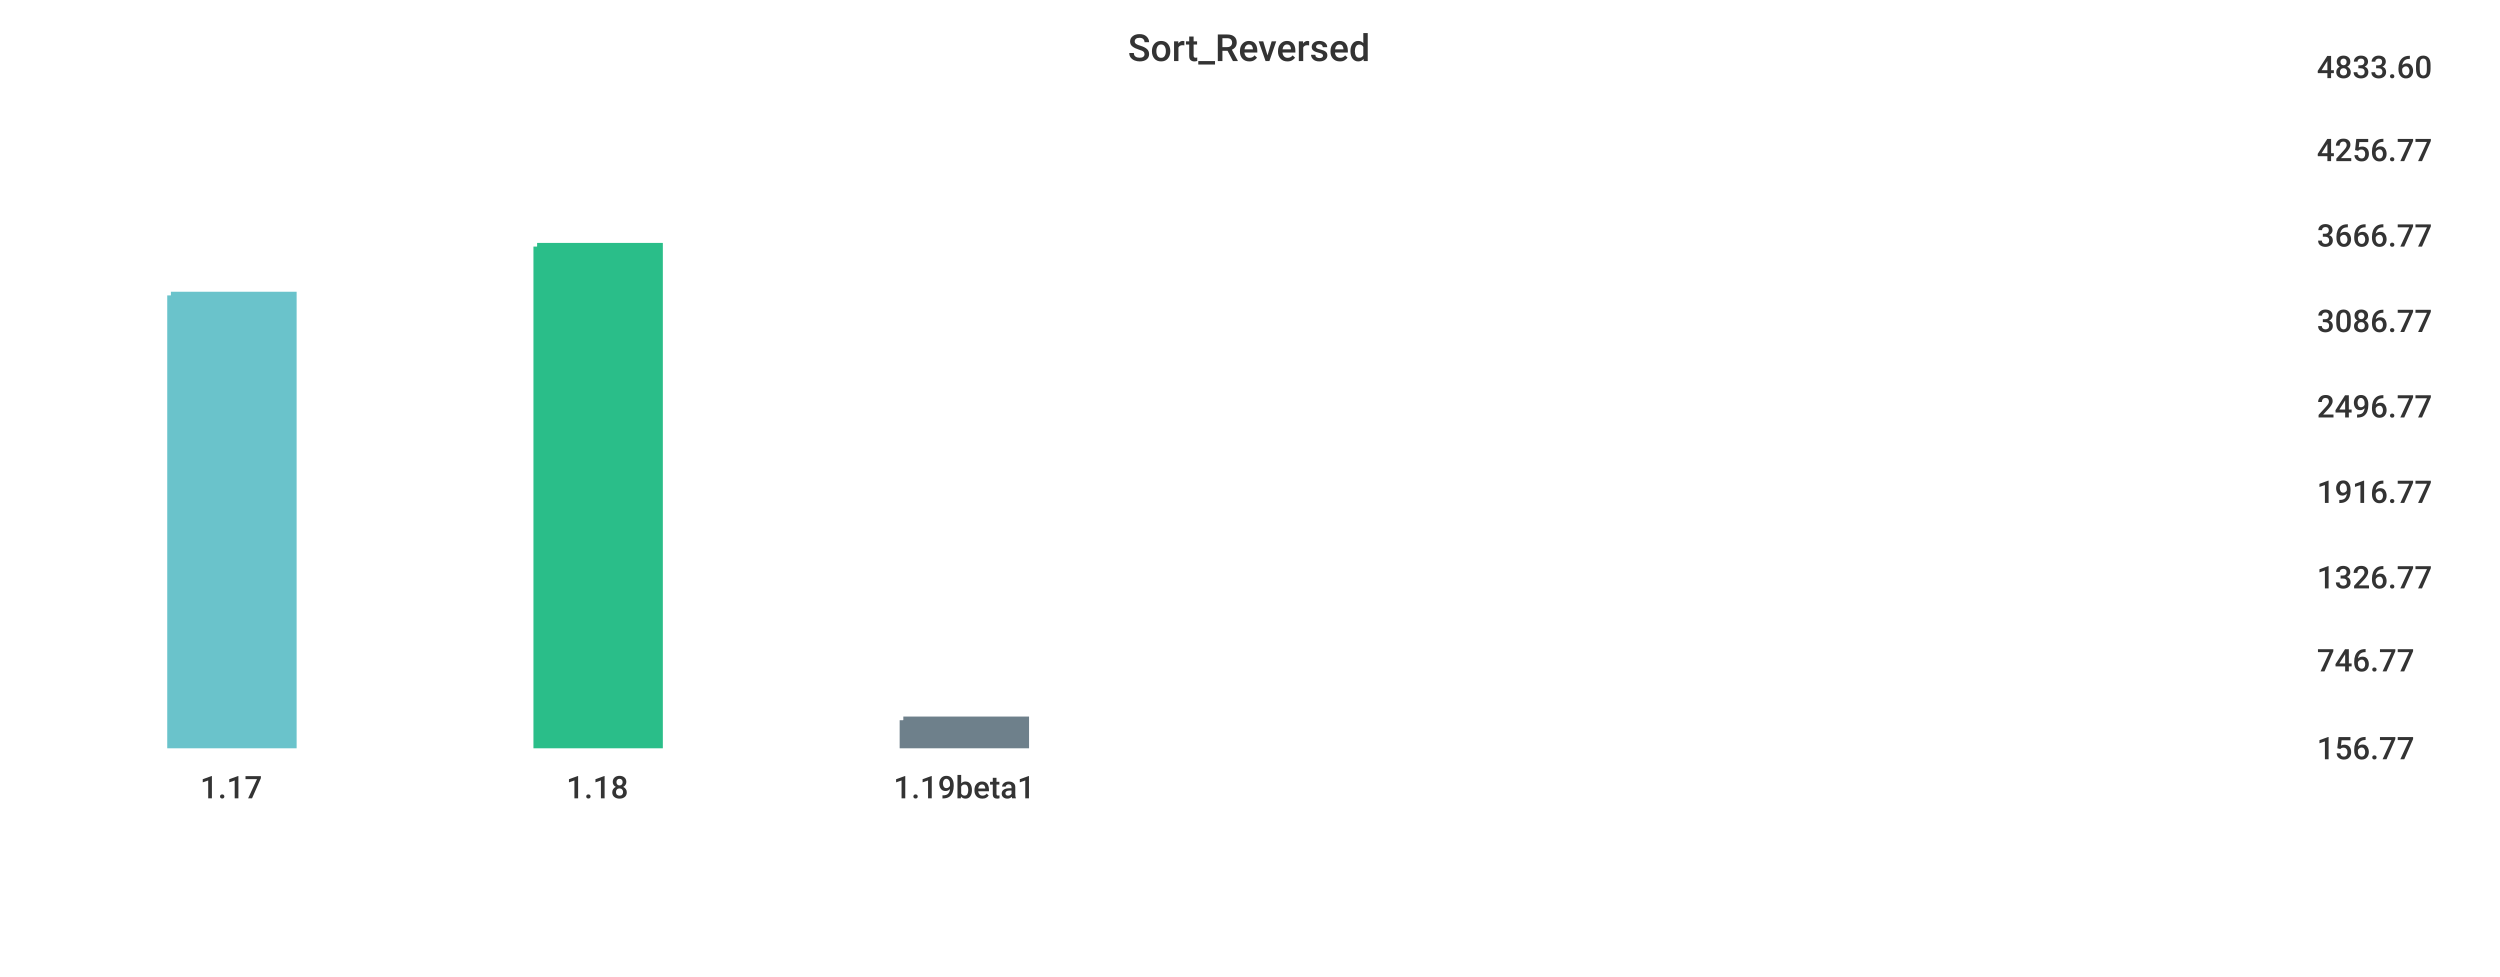
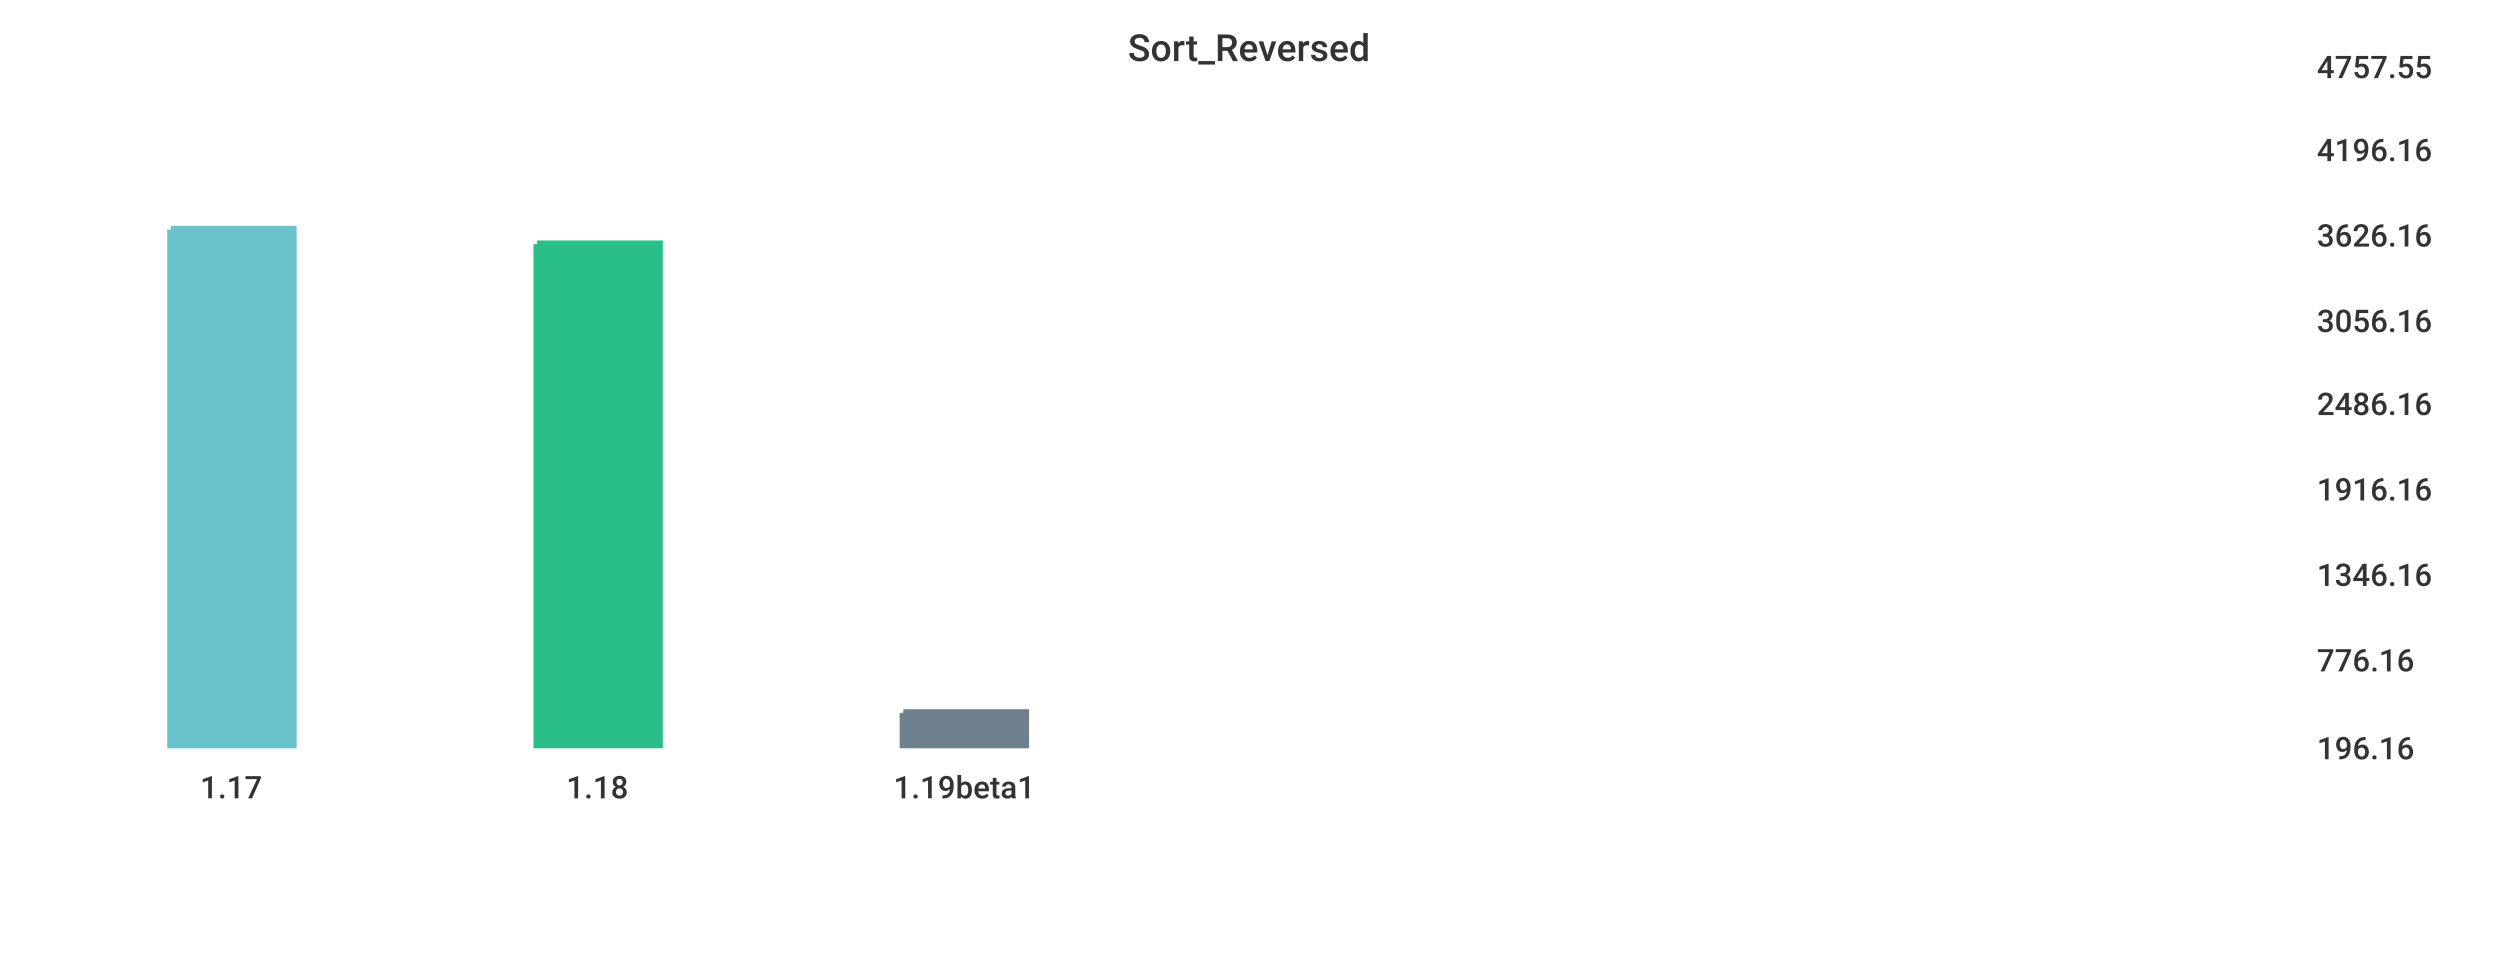
<svg xmlns="http://www.w3.org/2000/svg" width="1024" height="400">\n<path d="M 0 0 L 1024 0 L 1024 400 L 0 400 L 0 0" style="stroke-width:0;stroke:rgba(255,255,255,1.0);fill:rgba(255,255,255,1.0)" />
  <path d="M 20 26 L 934 26 L 934 305 L 20 305 L 20 26" style="stroke-width:0;stroke:rgba(255,255,255,1.0);fill:rgba(255,255,255,1.0)" />
-   <path d="M 70 121 L 120 121 L 120 305 L 70 305 L 70 121" style="stroke-width:3;stroke:rgba(106,195,203,1.0);fill:rgba(106,195,203,1.0)" />
-   <path d="M 220 101 L 270 101 L 270 305 L 220 305 L 220 101" style="stroke-width:3;stroke:rgba(42,190,137,1.0);fill:rgba(42,190,137,1.0)" />
-   <path d="M 370 295 L 420 295 L 420 305 L 370 305 L 370 295" style="stroke-width:3;stroke:rgba(110,128,139,1.0);fill:rgba(110,128,139,1.0)" />
+   <path d="M 70 94 L 120 94 L 120 305 L 70 305 L 70 94" style="stroke-width:3;stroke:rgba(106,195,203,1.0);fill:rgba(106,195,203,1.0)" />
+   <path d="M 220 100 L 270 100 L 270 305 L 220 305 L 220 100" style="stroke-width:3;stroke:rgba(42,190,137,1.0);fill:rgba(42,190,137,1.0)" />
+   <path d="M 370 292 L 420 292 L 420 305 L 370 305 L 370 292" style="stroke-width:3;stroke:rgba(110,128,139,1.0);fill:rgba(110,128,139,1.0)" />
  <path d="M 20 305 L 934 305" style="stroke-width:0;stroke:rgba(51,51,51,1.0);fill:none" />
  <path d="M 20 305 L 20 310" style="stroke-width:0;stroke:rgba(51,51,51,1.0);fill:none" />
  <text x="82" y="327" style="stroke-width:0;stroke:none;fill:rgba(51,51,51,1.0);font-size:12.8px;font-family:'Roboto Medium',sans-serif">1.17</text>
  <path d="M 170 305 L 170 310" style="stroke-width:0;stroke:rgba(51,51,51,1.0);fill:none" />
  <text x="232" y="327" style="stroke-width:0;stroke:none;fill:rgba(51,51,51,1.0);font-size:12.8px;font-family:'Roboto Medium',sans-serif">1.18</text>
  <path d="M 320 305 L 320 310" style="stroke-width:0;stroke:rgba(51,51,51,1.0);fill:none" />
  <text x="366" y="327" style="stroke-width:0;stroke:none;fill:rgba(51,51,51,1.0);font-size:12.8px;font-family:'Roboto Medium',sans-serif">1.19beta1</text>
  <path d="M 934 26 L 934 305" style="stroke-width:0;stroke:rgba(51,51,51,1.0);fill:none" />
  <path d="M 934 305 L 939 305" style="stroke-width:0;stroke:rgba(51,51,51,1.0);fill:none" />
  <path d="M 934 305 L 939 305" style="stroke-width:0;stroke:rgba(51,51,51,1.0);fill:none" />
-   <text x="949" y="311" style="stroke-width:0;stroke:none;fill:rgba(51,51,51,1.0);font-size:12.8px;font-family:'Roboto Medium',sans-serif">156.77</text>
+   <text x="949" y="311" style="stroke-width:0;stroke:none;fill:rgba(51,51,51,1.0);font-size:12.8px;font-family:'Roboto Medium',sans-serif">196.16</text>
  <path d="M 934 269 L 939 269" style="stroke-width:0;stroke:rgba(51,51,51,1.0);fill:none" />
-   <text x="949" y="275" style="stroke-width:0;stroke:none;fill:rgba(51,51,51,1.0);font-size:12.8px;font-family:'Roboto Medium',sans-serif">746.77</text>
-   <path d="M 934 235 L 939 235" style="stroke-width:0;stroke:rgba(51,51,51,1.0);fill:none" />
-   <text x="949" y="241" style="stroke-width:0;stroke:none;fill:rgba(51,51,51,1.0);font-size:12.8px;font-family:'Roboto Medium',sans-serif">1326.77</text>
-   <path d="M 934 200 L 939 200" style="stroke-width:0;stroke:rgba(51,51,51,1.0);fill:none" />
-   <text x="949" y="206" style="stroke-width:0;stroke:none;fill:rgba(51,51,51,1.0);font-size:12.8px;font-family:'Roboto Medium',sans-serif">1916.77</text>
-   <path d="M 934 165 L 939 165" style="stroke-width:0;stroke:rgba(51,51,51,1.0);fill:none" />
-   <text x="949" y="171" style="stroke-width:0;stroke:none;fill:rgba(51,51,51,1.0);font-size:12.8px;font-family:'Roboto Medium',sans-serif">2496.77</text>
+   <text x="949" y="275" style="stroke-width:0;stroke:none;fill:rgba(51,51,51,1.0);font-size:12.8px;font-family:'Roboto Medium',sans-serif">776.16</text>
+   <path d="M 934 234 L 939 234" style="stroke-width:0;stroke:rgba(51,51,51,1.0);fill:none" />
+   <text x="949" y="240" style="stroke-width:0;stroke:none;fill:rgba(51,51,51,1.0);font-size:12.8px;font-family:'Roboto Medium',sans-serif">1346.16</text>
+   <path d="M 934 199 L 939 199" style="stroke-width:0;stroke:rgba(51,51,51,1.0);fill:none" />
+   <text x="949" y="205" style="stroke-width:0;stroke:none;fill:rgba(51,51,51,1.0);font-size:12.8px;font-family:'Roboto Medium',sans-serif">1916.16</text>
+   <path d="M 934 164 L 939 164" style="stroke-width:0;stroke:rgba(51,51,51,1.0);fill:none" />
+   <text x="949" y="170" style="stroke-width:0;stroke:none;fill:rgba(51,51,51,1.0);font-size:12.8px;font-family:'Roboto Medium',sans-serif">2486.16</text>
  <path d="M 934 130 L 939 130" style="stroke-width:0;stroke:rgba(51,51,51,1.0);fill:none" />
-   <text x="949" y="136" style="stroke-width:0;stroke:none;fill:rgba(51,51,51,1.0);font-size:12.8px;font-family:'Roboto Medium',sans-serif">3086.77</text>
+   <text x="949" y="136" style="stroke-width:0;stroke:none;fill:rgba(51,51,51,1.0);font-size:12.8px;font-family:'Roboto Medium',sans-serif">3056.16</text>
  <path d="M 934 95 L 939 95" style="stroke-width:0;stroke:rgba(51,51,51,1.0);fill:none" />
-   <text x="949" y="101" style="stroke-width:0;stroke:none;fill:rgba(51,51,51,1.0);font-size:12.8px;font-family:'Roboto Medium',sans-serif">3666.77</text>
+   <text x="949" y="101" style="stroke-width:0;stroke:none;fill:rgba(51,51,51,1.0);font-size:12.8px;font-family:'Roboto Medium',sans-serif">3626.16</text>
  <path d="M 934 60 L 939 60" style="stroke-width:0;stroke:rgba(51,51,51,1.0);fill:none" />
-   <text x="949" y="66" style="stroke-width:0;stroke:none;fill:rgba(51,51,51,1.0);font-size:12.8px;font-family:'Roboto Medium',sans-serif">4256.77</text>
+   <text x="949" y="66" style="stroke-width:0;stroke:none;fill:rgba(51,51,51,1.0);font-size:12.8px;font-family:'Roboto Medium',sans-serif">4196.16</text>
  <path d="M 934 26 L 939 26" style="stroke-width:0;stroke:rgba(51,51,51,1.0);fill:none" />
-   <text x="949" y="32" style="stroke-width:0;stroke:none;fill:rgba(51,51,51,1.0);font-size:12.8px;font-family:'Roboto Medium',sans-serif">4833.60</text>
+   <text x="949" y="32" style="stroke-width:0;stroke:none;fill:rgba(51,51,51,1.0);font-size:12.8px;font-family:'Roboto Medium',sans-serif">4757.55</text>
  <text x="462" y="25" style="stroke-width:0;stroke:none;fill:rgba(51,51,51,1.0);font-size:15.3px;font-family:'Roboto Medium',sans-serif">Sort_Reversed</text>
</svg>
